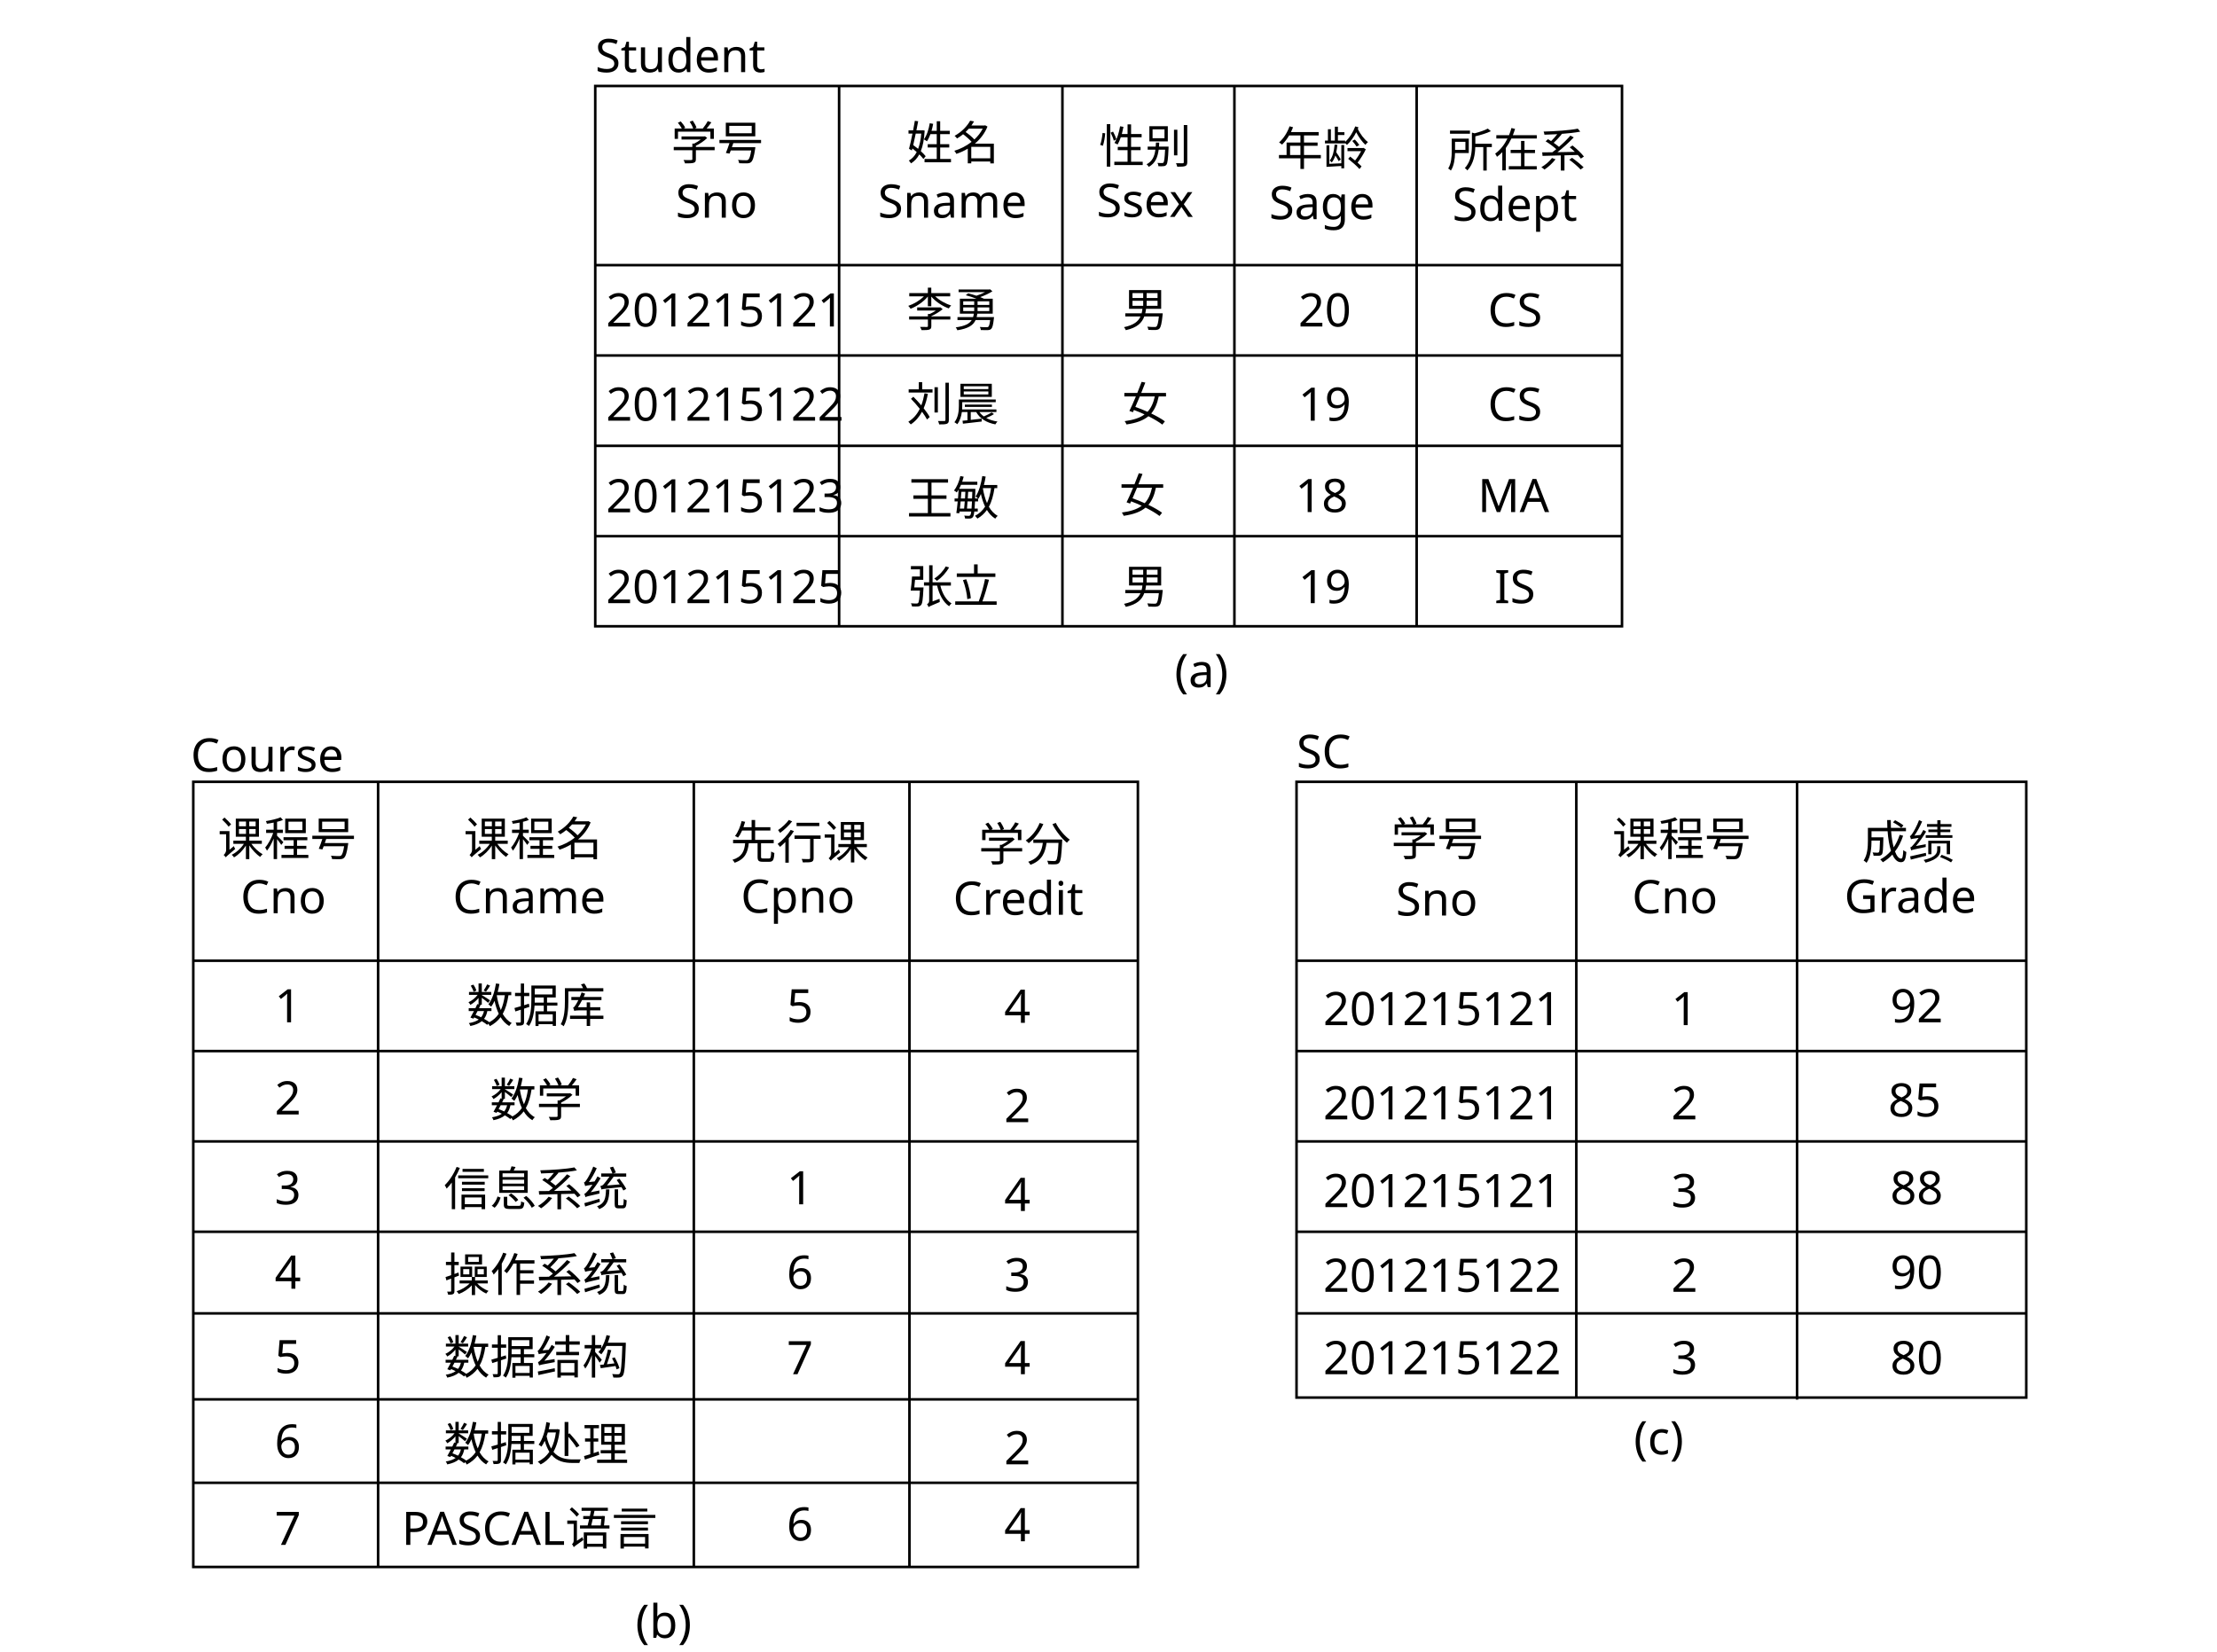
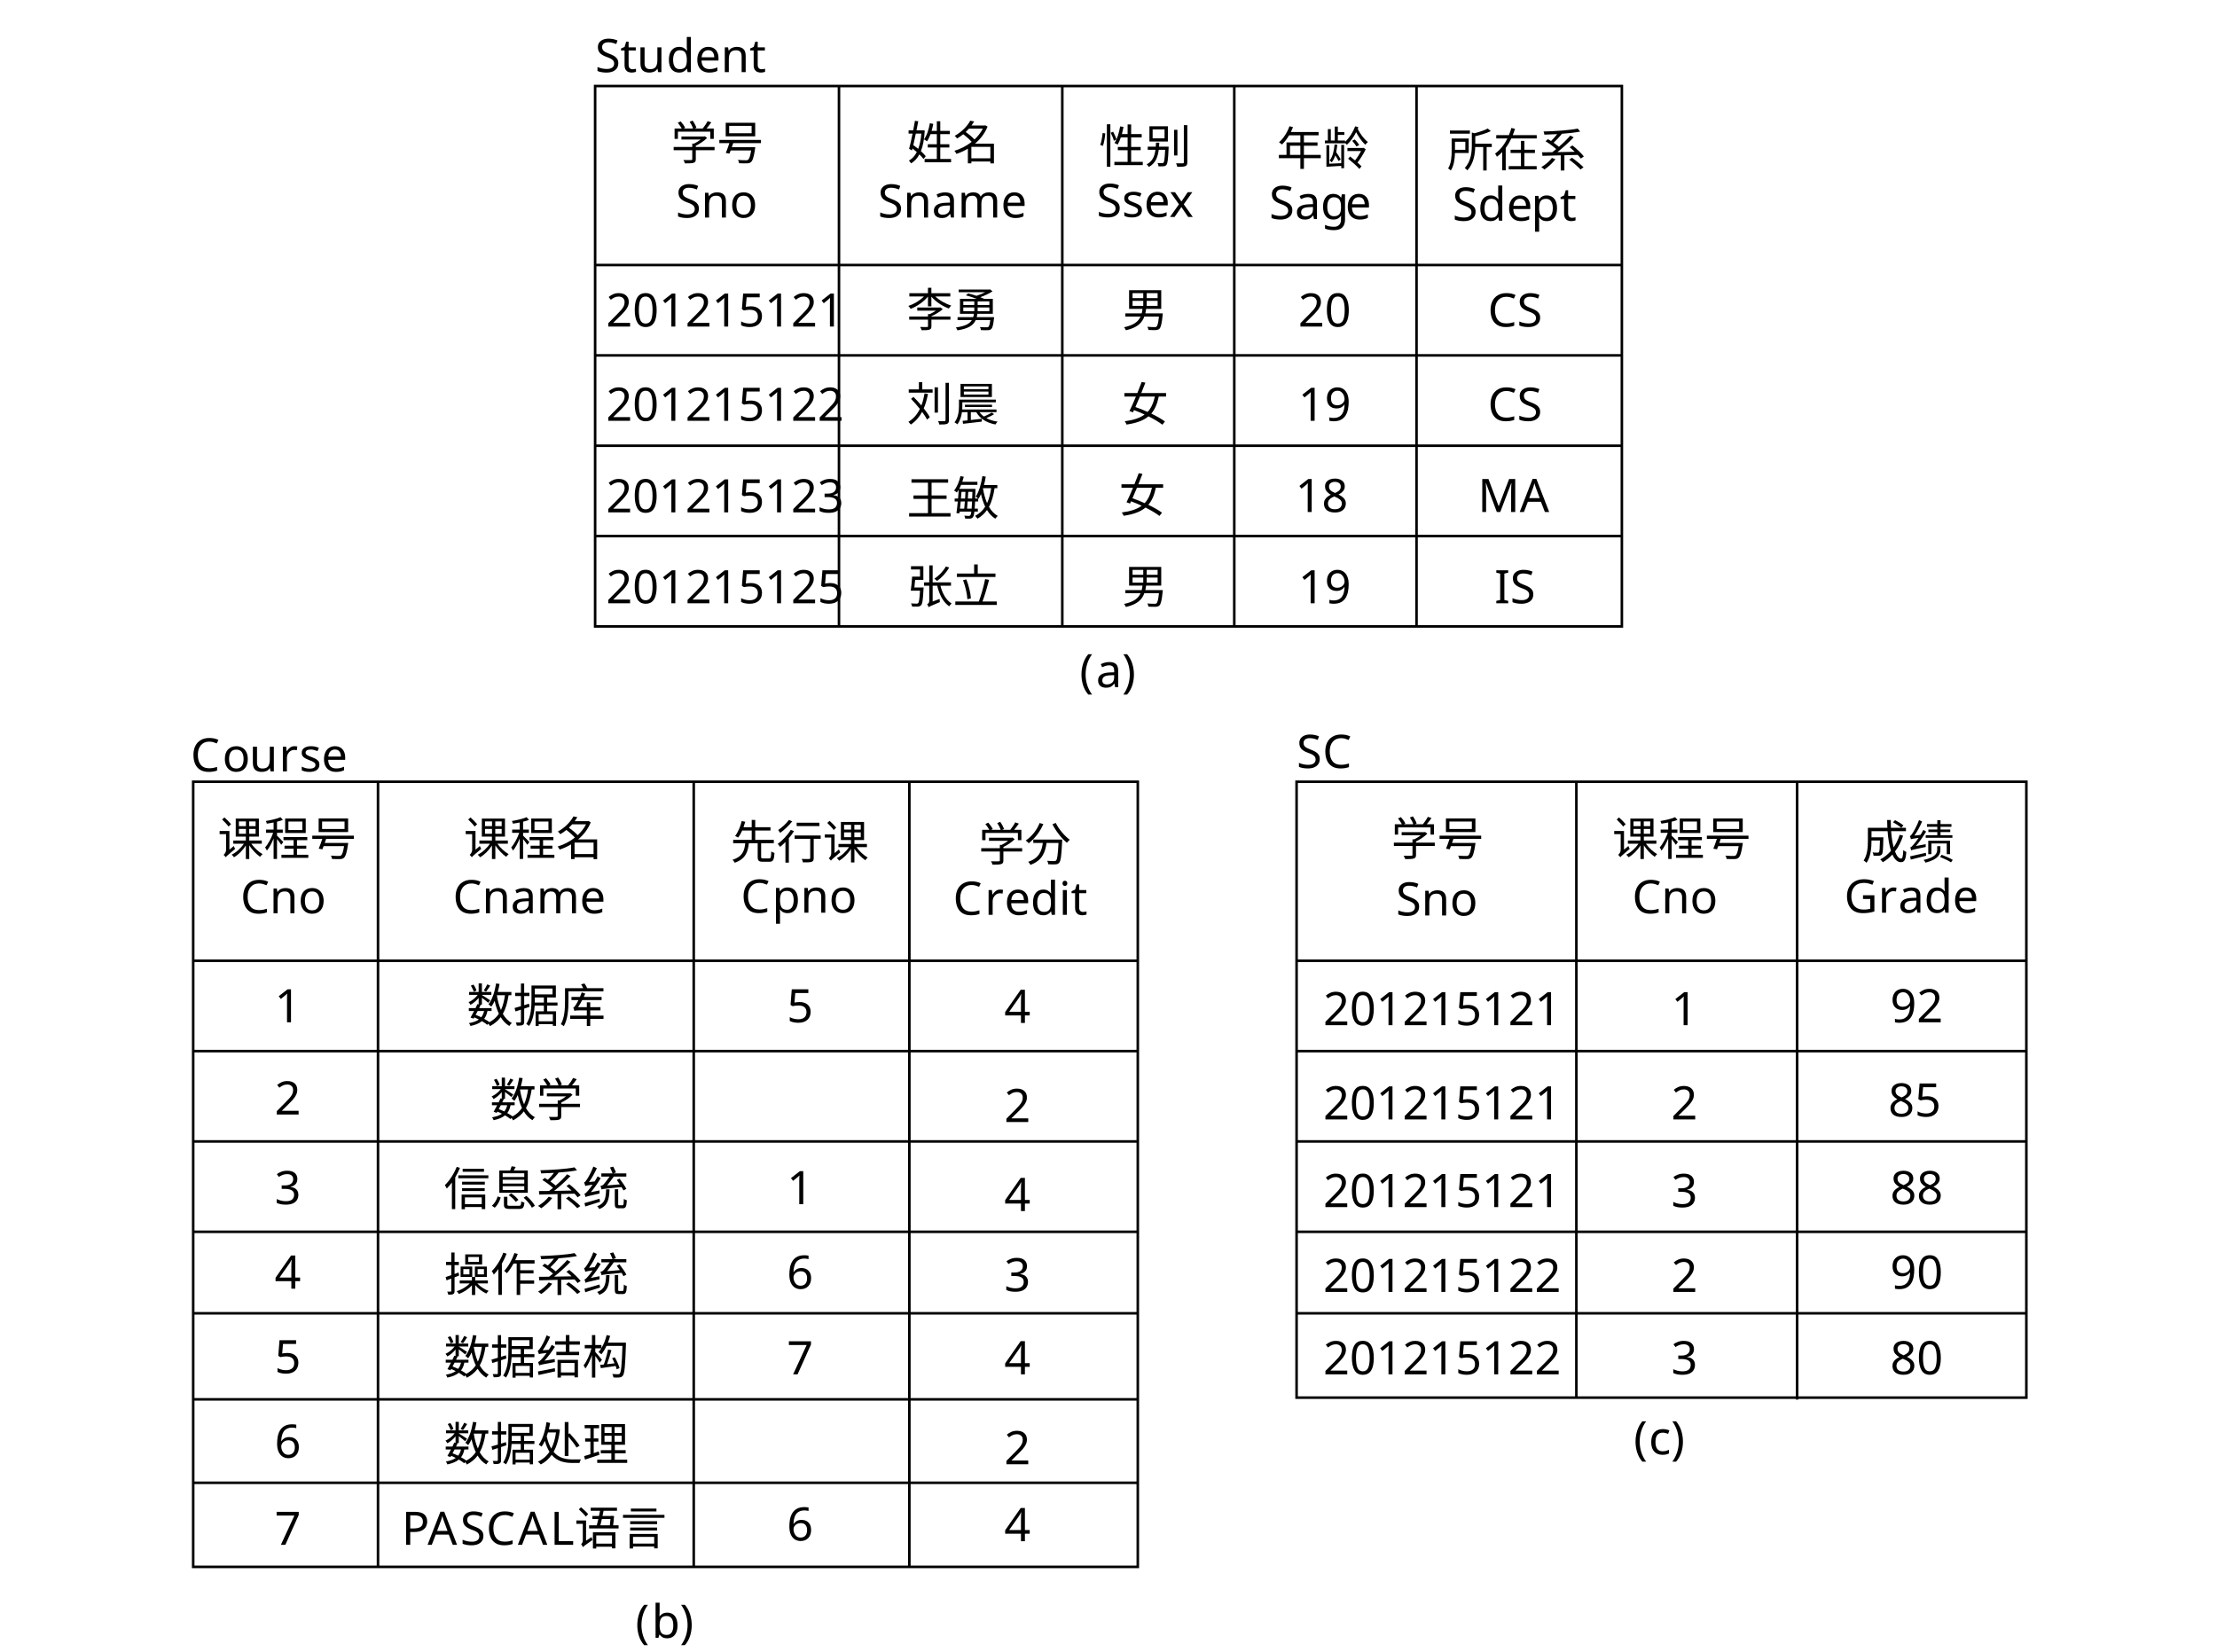
- <svg xmlns="http://www.w3.org/2000/svg" id="_图层_1" version="1.1" viewBox="0 0 863.7 643.3">
-   <defs>
-     <style>
-       .st0 {
-         fill: none;
-         stroke: #000;
-         stroke-miterlimit: 10;
-       }
- 
-       .st1 {
-         font-family: NotoSerifSC-ExtraLight, 'Noto Serif SC';
-         font-size: 18px;
-         font-weight: 200;
-       }
-     </style>
-   </defs>
+ <svg xmlns="http://www.w3.org/2000/svg" id="_图层_1" data-name=" 图层 1" viewBox="0 0 863.7 643.285">
+   <g>
+     <rect x="231.85" y="33.52" width="400" height="210.54" style="fill: none; stroke: #000; stroke-miterlimit: 10;" />
+     <line x1="231.85" y1="103.26" x2="631.85" y2="103.26" style="fill: none; stroke: #000; stroke-miterlimit: 10;" />
+     <line x1="231.85" y1="138.46" x2="631.85" y2="138.46" style="fill: none; stroke: #000; stroke-miterlimit: 10;" />
+     <line x1="231.85" y1="173.66" x2="631.85" y2="173.66" style="fill: none; stroke: #000; stroke-miterlimit: 10;" />
+     <line x1="231.85" y1="208.86" x2="631.85" y2="208.86" style="fill: none; stroke: #000; stroke-miterlimit: 10;" />
+     <line x1="551.85" y1="244.06" x2="551.85" y2="33.52" style="fill: none; stroke: #000; stroke-miterlimit: 10;" />
+     <line x1="480.85" y1="244.06" x2="480.85" y2="33.52" style="fill: none; stroke: #000; stroke-miterlimit: 10;" />
+     <line x1="413.85" y1="244.06" x2="413.85" y2="33.52" style="fill: none; stroke: #000; stroke-miterlimit: 10;" />
+     <line x1="326.85" y1="244.06" x2="326.85" y2="33.52" style="fill: none; stroke: #000; stroke-miterlimit: 10;" />
+   </g>
+   <text transform="translate(236.1108 127.2343)" style="font-family: NotoSerifSC-ExtraLight, 'Noto Serif SC'; font-size: 18px; font-weight: 200;">
+     <tspan x="0" y="0">201215121</tspan>
+   </text>
+   <text transform="translate(261.3645 62.2024)" style="font-family: NotoSerifSC-ExtraLight, 'Noto Serif SC'; font-size: 18px; font-weight: 200;">
+     <tspan x="0" y="0">学号</tspan>
+   </text>
+   <text transform="translate(263.2459 84.7573)" style="font-family: NotoSerifSC-ExtraLight, 'Noto Serif SC'; font-size: 18px; font-weight: 200;">
+     <tspan x="0" y="0">Sno</tspan>
+   </text>
+   <text transform="translate(353.2353 62.2027)" style="font-family: NotoSerifSC-ExtraLight, 'Noto Serif SC'; font-size: 18px; font-weight: 200;">
+     <tspan x="0" y="0">姓名</tspan>
+   </text>
+   <text transform="translate(341.9942 84.7576)" style="font-family: NotoSerifSC-ExtraLight, 'Noto Serif SC'; font-size: 18px; font-weight: 200;">
+     <tspan x="0" y="0">Sname</tspan>
+   </text>
+   <text transform="translate(353.2351 127.2339)" style="font-family: NotoSerifSC-ExtraLight, 'Noto Serif SC'; font-size: 18px; font-weight: 200;">
+     <tspan x="0" y="0">李勇</tspan>
+   </text>
+   <text transform="translate(428.1237 63.5347)" style="font-family: NotoSerifSC-ExtraLight, 'Noto Serif SC'; font-size: 18px; font-weight: 200;">
+     <tspan x="0" y="0">性别</tspan>
+   </text>
+   <text transform="translate(427.1881 84.5282)" style="font-family: NotoSerifSC-ExtraLight, 'Noto Serif SC'; font-size: 18px; font-weight: 200;">
+     <tspan x="0" y="0">Ssex</tspan>
+   </text>
+   <text transform="translate(497.3721 64.3623)" style="font-family: NotoSerifSC-ExtraLight, 'Noto Serif SC'; font-size: 18px; font-weight: 200;">
+     <tspan x="0" y="0">年龄</tspan>
+   </text>
+   <text transform="translate(494.4365 85.3558)" style="font-family: NotoSerifSC-ExtraLight, 'Noto Serif SC'; font-size: 18px; font-weight: 200;">
+     <tspan x="0" y="0">S</tspan>
+     <tspan x="9.99" y="0" style="letter-spacing: -.004em;">ag</tspan>
+     <tspan x="29.645" y="0">e</tspan>
+   </text>
+   <text transform="translate(563.771 64.9751)" style="font-family: NotoSerifSC-ExtraLight, 'Noto Serif SC'; font-size: 18px; font-weight: 200;">
+     <tspan x="0" y="0">所在系</tspan>
+   </text>
+   <text transform="translate(565.8354 85.9686)" style="font-family: NotoSerifSC-ExtraLight, 'Noto Serif SC'; font-size: 18px; font-weight: 200;">
+     <tspan x="0" y="0">Sd</tspan>
+     <tspan x="21.096" y="0" style="letter-spacing: -.004em;">e</tspan>
+     <tspan x="30.672" y="0" style="letter-spacing: -.003em;">p</tspan>
+     <tspan x="41.85" y="0">t</tspan>
+   </text>
+   <text transform="translate(437.1239 127.2344)" style="font-family: NotoSerifSC-ExtraLight, 'Noto Serif SC'; font-size: 18px; font-weight: 200;">
+     <tspan x="0" y="0">男</tspan>
+   </text>
+   <text transform="translate(505.7598 127.2339)" style="font-family: NotoSerifSC-ExtraLight, 'Noto Serif SC'; font-size: 18px; font-weight: 200;">
+     <tspan x="0" y="0">20</tspan>
+   </text>
+   <text transform="translate(579.602 127.2344)" style="font-family: NotoSerifSC-ExtraLight, 'Noto Serif SC'; font-size: 18px; font-weight: 200;">
+     <tspan x="0" y="0">CS</tspan>
+   </text>
+   <text transform="translate(236.1106 163.9419)" style="font-family: NotoSerifSC-ExtraLight, 'Noto Serif SC'; font-size: 18px; font-weight: 200;">
+     <tspan x="0" y="0">201215122</tspan>
+   </text>
+   <text transform="translate(353.2349 163.9415)" style="font-family: NotoSerifSC-ExtraLight, 'Noto Serif SC'; font-size: 18px; font-weight: 200;">
+     <tspan x="0" y="0">刘晨</tspan>
+   </text>
+   <text transform="translate(437.1236 163.942)" style="font-family: NotoSerifSC-ExtraLight, 'Noto Serif SC'; font-size: 18px; font-weight: 200;">
+     <tspan x="0" y="0">女</tspan>
+   </text>
+   <text transform="translate(505.7595 163.9416)" style="font-family: NotoSerifSC-ExtraLight, 'Noto Serif SC'; font-size: 18px; font-weight: 200;">
+     <tspan x="0" y="0">19</tspan>
+   </text>
+   <text transform="translate(579.6017 163.942)" style="font-family: NotoSerifSC-ExtraLight, 'Noto Serif SC'; font-size: 18px; font-weight: 200;">
+     <tspan x="0" y="0">CS</tspan>
+   </text>
+   <text transform="translate(236.1106 199.6257)" style="font-family: NotoSerifSC-ExtraLight, 'Noto Serif SC'; font-size: 18px; font-weight: 200;">
+     <tspan x="0" y="0">201215123</tspan>
+   </text>
+   <text transform="translate(353.2349 200.6252)" style="font-family: NotoSerifSC-ExtraLight, 'Noto Serif SC'; font-size: 18px; font-weight: 200;">
+     <tspan x="0" y="0">王敏</tspan>
+   </text>
+   <text transform="translate(435.9803 199.4824)" style="font-family: NotoSerifSC-ExtraLight, 'Noto Serif SC'; font-size: 18px; font-weight: 200;">
+     <tspan x="0" y="0">女</tspan>
+   </text>
+   <text transform="translate(504.6162 199.482)" style="font-family: NotoSerifSC-ExtraLight, 'Noto Serif SC'; font-size: 18px; font-weight: 200;">
+     <tspan x="0" y="0">18</tspan>
+   </text>
+   <text transform="translate(575.7231 199.4824)" style="font-family: NotoSerifSC-ExtraLight, 'Noto Serif SC'; font-size: 18px; font-weight: 200;">
+     <tspan x="0" y="0">MA</tspan>
+   </text>
+   <text transform="translate(236.1107 235.0379)" style="font-family: NotoSerifSC-ExtraLight, 'Noto Serif SC'; font-size: 18px; font-weight: 200;">
+     <tspan x="0" y="0">201215125</tspan>
+   </text>
+   <text transform="translate(353.235 235.0375)" style="font-family: NotoSerifSC-ExtraLight, 'Noto Serif SC'; font-size: 18px; font-weight: 200;">
+     <tspan x="0" y="0">张立</tspan>
+   </text>
+   <text transform="translate(437.1238 235.038)" style="font-family: NotoSerifSC-ExtraLight, 'Noto Serif SC'; font-size: 18px; font-weight: 200;">
+     <tspan x="0" y="0">男</tspan>
+   </text>
+   <text transform="translate(505.7597 235.0376)" style="font-family: NotoSerifSC-ExtraLight, 'Noto Serif SC'; font-size: 18px; font-weight: 200;">
+     <tspan x="0" y="0">19</tspan>
+   </text>
+   <text transform="translate(582.2123 235.038)" style="font-family: NotoSerifSC-ExtraLight, 'Noto Serif SC'; font-size: 18px; font-weight: 200;">
+     <tspan x="0" y="0">IS</tspan>
+   </text>
+   <text transform="translate(231.85 28.0887)" style="font-family: NotoSerifSC-ExtraLight, 'Noto Serif SC'; font-size: 18px; font-weight: 200;">
+     <tspan x="0" y="0" style="letter-spacing: -.01em;">S</tspan>
+     <tspan x="9.81" y="0">t</tspan>
+     <tspan x="16.236" y="0" style="letter-spacing: -.003em;">u</tspan>
+     <tspan x="27.756" y="0">dent</tspan>
+   </text>
+   <text transform="translate(74.2693 300.5519)" style="font-family: NotoSerifSC-ExtraLight, 'Noto Serif SC'; font-size: 18px; font-weight: 200;">
+     <tspan x="0" y="0">C</tspan>
+     <tspan x="12.348" y="0" style="letter-spacing: -.003em;">o</tspan>
+     <tspan x="22.824" y="0">u</tspan>
+     <tspan x="34.398" y="0" style="letter-spacing: -.004em;">r</tspan>
+     <tspan x="42.353" y="0">se</tspan>
+   </text>
+   <text transform="translate(420.6003 267.7488)" style="font-family: NotoSerifSC-ExtraLight, 'Noto Serif SC'; font-size: 18px; font-weight: 200;">
+     <tspan x="0" y="0" style="letter-spacing: .004em;">(</tspan>
+     <tspan x="6.372" y="0" style="letter-spacing: 0em;">a)</tspan>
+   </text>
  <g>
    <g>
-       <rect class="st0" x="231.9" y="33.5" width="400" height="210.5" />
-       <line class="st0" x1="231.9" y1="103.3" x2="631.9" y2="103.3" />
-       <line class="st0" x1="231.9" y1="138.5" x2="631.9" y2="138.5" />
-       <line class="st0" x1="231.9" y1="173.7" x2="631.9" y2="173.7" />
-       <line class="st0" x1="231.9" y1="208.9" x2="631.9" y2="208.9" />
-       <line class="st0" x1="551.9" y1="244.1" x2="551.9" y2="33.5" />
-       <line class="st0" x1="480.9" y1="244.1" x2="480.9" y2="33.5" />
-       <line class="st0" x1="413.9" y1="244.1" x2="413.9" y2="33.5" />
-       <line class="st0" x1="326.9" y1="244.1" x2="326.9" y2="33.5" />
+       <polyline points="443.263 457.04 443.263 610.464 75.264 610.464 75.264 304.575 443.263 304.575 443.263 405.899 443.263 457.04" style="fill: none; stroke: #000; stroke-miterlimit: 10;" />
+       <line x1="75.264" y1="374.315" x2="443.263" y2="374.315" style="fill: none; stroke: #000; stroke-miterlimit: 10;" />
+       <line x1="75.264" y1="409.515" x2="443.199" y2="409.515" style="fill: none; stroke: #000; stroke-miterlimit: 10;" />
+       <line x1="75.264" y1="444.715" x2="443.199" y2="444.715" style="fill: none; stroke: #000; stroke-miterlimit: 10;" />
+       <line x1="75.264" y1="479.915" x2="443.263" y2="479.915" style="fill: none; stroke: #000; stroke-miterlimit: 10;" />
+       <line x1="354.264" y1="610.464" x2="354.264" y2="304.575" style="fill: none; stroke: #000; stroke-miterlimit: 10;" />
+       <line x1="270.264" y1="610.464" x2="270.264" y2="304.575" style="fill: none; stroke: #000; stroke-miterlimit: 10;" />
+       <line x1="147.264" y1="610.464" x2="147.264" y2="304.575" style="fill: none; stroke: #000; stroke-miterlimit: 10;" />
+       <line x1="75.264" y1="511.67" x2="443.39" y2="511.67" style="fill: none; stroke: #000; stroke-miterlimit: 10;" />
+       <line x1="75.264" y1="545.194" x2="443.263" y2="545.194" style="fill: none; stroke: #000; stroke-miterlimit: 10;" />
+       <line x1="75.264" y1="577.702" x2="443.39" y2="577.702" style="fill: none; stroke: #000; stroke-miterlimit: 10;" />
    </g>
-     <text class="st1" transform="translate(236.1 127.2)">
+     <text transform="translate(106.9727 398.2895)" style="font-family: NotoSerifSC-ExtraLight, 'Noto Serif SC'; font-size: 18px; font-weight: 200;">
+       <tspan x="0" y="0">1</tspan>
+     </text>
+     <text transform="translate(84.7786 333.2577)" style="font-family: NotoSerifSC-ExtraLight, 'Noto Serif SC'; font-size: 18px; font-weight: 200;">
+       <tspan x="0" y="0">课程号</tspan>
+     </text>
+     <text transform="translate(93.66 355.8126)" style="font-family: NotoSerifSC-ExtraLight, 'Noto Serif SC'; font-size: 18px; font-weight: 200;">
+       <tspan x="0" y="0">Cno</tspan>
+     </text>
+     <text transform="translate(180.6494 333.2579)" style="font-family: NotoSerifSC-ExtraLight, 'Noto Serif SC'; font-size: 18px; font-weight: 200;">
+       <tspan x="0" y="0">课程名</tspan>
+     </text>
+     <text transform="translate(176.4083 355.8128)" style="font-family: NotoSerifSC-ExtraLight, 'Noto Serif SC'; font-size: 18px; font-weight: 200;">
+       <tspan x="0" y="0">Cname</tspan>
+     </text>
+     <text transform="translate(181.9446 398.2891)" style="font-family: NotoSerifSC-ExtraLight, 'Noto Serif SC'; font-size: 18px; font-weight: 200;">
+       <tspan x="0" y="0">数据库</tspan>
+     </text>
+     <text transform="translate(284.5378 334.59)" style="font-family: NotoSerifSC-ExtraLight, 'Noto Serif SC'; font-size: 18px; font-weight: 200;">
+       <tspan x="0" y="0">先行课</tspan>
+     </text>
+     <text transform="translate(288.6022 355.5834)" style="font-family: NotoSerifSC-ExtraLight, 'Noto Serif SC'; font-size: 18px; font-weight: 200;">
+       <tspan x="0" y="0" style="letter-spacing: -.01em;">C</tspan>
+       <tspan x="12.168" y="0">pno</tspan>
+     </text>
+     <text transform="translate(381.1956 335.4187)" style="font-family: NotoSerifSC-ExtraLight, 'Noto Serif SC'; font-size: 18px; font-weight: 200;">
+       <tspan x="0" y="0">学分</tspan>
+     </text>
+     <text transform="translate(371.26 356.4122)" style="font-family: NotoSerifSC-ExtraLight, 'Noto Serif SC'; font-size: 18px; font-weight: 200;">
+       <tspan x="0" y="0">C</tspan>
+       <tspan x="12.348" y="0" style="letter-spacing: -.018em;">r</tspan>
+       <tspan x="20.052" y="0">edit</tspan>
+     </text>
+     <text transform="translate(306.538 398.2896)" style="font-family: NotoSerifSC-ExtraLight, 'Noto Serif SC'; font-size: 18px; font-weight: 200;">
+       <tspan x="0" y="0">5</tspan>
+     </text>
+     <text transform="translate(391.2215 398.5416)" style="font-family: NotoSerifSC-ExtraLight, 'Noto Serif SC'; font-size: 18px; font-weight: 200;">
+       <tspan x="0" y="0">4</tspan>
+     </text>
+     <text transform="translate(190.9444 434.9967)" style="font-family: NotoSerifSC-ExtraLight, 'Noto Serif SC'; font-size: 18px; font-weight: 200;">
+       <tspan x="0" y="0">数学</tspan>
+     </text>
+     <text transform="translate(391.2214 437.1565)" style="font-family: NotoSerifSC-ExtraLight, 'Noto Serif SC'; font-size: 18px; font-weight: 200;">
+       <tspan x="0" y="0">2</tspan>
+     </text>
+     <text transform="translate(172.9444 469.6805)" style="font-family: NotoSerifSC-ExtraLight, 'Noto Serif SC'; font-size: 18px; font-weight: 200;">
+       <tspan x="0" y="0">信息系统</tspan>
+     </text>
+     <text transform="translate(391.2216 471.841)" style="font-family: NotoSerifSC-ExtraLight, 'Noto Serif SC'; font-size: 18px; font-weight: 200;">
+       <tspan x="0" y="0">4</tspan>
+     </text>
+     <text transform="translate(172.9443 503.0927)" style="font-family: NotoSerifSC-ExtraLight, 'Noto Serif SC'; font-size: 18px; font-weight: 200;">
+       <tspan x="0" y="0">操作系统</tspan>
+     </text>
+     <text transform="translate(391.2216 503.0928)" style="font-family: NotoSerifSC-ExtraLight, 'Noto Serif SC'; font-size: 18px; font-weight: 200;">
+       <tspan x="0" y="0">3</tspan>
+     </text>
+     <text transform="translate(106.9725 434.2199)" style="font-family: NotoSerifSC-ExtraLight, 'Noto Serif SC'; font-size: 18px; font-weight: 200;">
+       <tspan x="0" y="0">2</tspan>
+     </text>
+     <text transform="translate(106.9727 469.1507)" style="font-family: NotoSerifSC-ExtraLight, 'Noto Serif SC'; font-size: 18px; font-weight: 200;">
+       <tspan x="0" y="0">3</tspan>
+     </text>
+     <text transform="translate(106.9728 502.0815)" style="font-family: NotoSerifSC-ExtraLight, 'Noto Serif SC'; font-size: 18px; font-weight: 200;">
+       <tspan x="0" y="0">4</tspan>
+     </text>
+     <text transform="translate(106.9724 535.0124)" style="font-family: NotoSerifSC-ExtraLight, 'Noto Serif SC'; font-size: 18px; font-weight: 200;">
+       <tspan x="0" y="0">5</tspan>
+     </text>
+     <text transform="translate(106.9727 567.9434)" style="font-family: NotoSerifSC-ExtraLight, 'Noto Serif SC'; font-size: 18px; font-weight: 200;">
+       <tspan x="0" y="0">6</tspan>
+     </text>
+     <text transform="translate(106.9724 601.8743)" style="font-family: NotoSerifSC-ExtraLight, 'Noto Serif SC'; font-size: 18px; font-weight: 200;">
+       <tspan x="0" y="0">7</tspan>
+     </text>
+     <text transform="translate(172.9447 535.2807)" style="font-family: NotoSerifSC-ExtraLight, 'Noto Serif SC'; font-size: 18px; font-weight: 200;">
+       <tspan x="0" y="0">数据结构</tspan>
+     </text>
+     <text transform="translate(172.9446 569.1036)" style="font-family: NotoSerifSC-ExtraLight, 'Noto Serif SC'; font-size: 18px; font-weight: 200;">
+       <tspan x="0" y="0">数据处理</tspan>
+     </text>
+     <text transform="translate(156.4569 601.8741)" style="font-family: NotoSerifSC-ExtraLight, 'Noto Serif SC'; font-size: 18px; font-weight: 200;">
+       <tspan x="0" y="0" style="letter-spacing: -.066em;">P</tspan>
+       <tspan x="10.116" y="0" style="letter-spacing: 0em;">A</tspan>
+       <tspan x="22.842" y="0" style="letter-spacing: .006em;">S</tspan>
+       <tspan x="32.94" y="0">C</tspan>
+       <tspan x="45.287" y="0" style="letter-spacing: -.009em;">A</tspan>
+       <tspan x="57.851" y="0">L语言</tspan>
+     </text>
+     <text transform="translate(306.5381 469.1572)" style="font-family: NotoSerifSC-ExtraLight, 'Noto Serif SC'; font-size: 18px; font-weight: 200;">
+       <tspan x="0" y="0">1</tspan>
+     </text>
+     <text transform="translate(306.5379 502.0817)" style="font-family: NotoSerifSC-ExtraLight, 'Noto Serif SC'; font-size: 18px; font-weight: 200;">
+       <tspan x="0" y="0">6</tspan>
+     </text>
+     <text transform="translate(306.538 535.4408)" style="font-family: NotoSerifSC-ExtraLight, 'Noto Serif SC'; font-size: 18px; font-weight: 200;">
+       <tspan x="0" y="0">7</tspan>
+     </text>
+     <text transform="translate(306.5379 600.2035)" style="font-family: NotoSerifSC-ExtraLight, 'Noto Serif SC'; font-size: 18px; font-weight: 200;">
+       <tspan x="0" y="0">6</tspan>
+     </text>
+     <text transform="translate(391.2215 535.4408)" style="font-family: NotoSerifSC-ExtraLight, 'Noto Serif SC'; font-size: 18px; font-weight: 200;">
+       <tspan x="0" y="0">4</tspan>
+     </text>
+     <text transform="translate(391.2215 570.4714)" style="font-family: NotoSerifSC-ExtraLight, 'Noto Serif SC'; font-size: 18px; font-weight: 200;">
+       <tspan x="0" y="0">2</tspan>
+     </text>
+     <text transform="translate(391.2215 600.4558)" style="font-family: NotoSerifSC-ExtraLight, 'Noto Serif SC'; font-size: 18px; font-weight: 200;">
+       <tspan x="0" y="0">4</tspan>
+     </text>
+   </g>
+   <text transform="translate(247.5641 638.1107)" style="font-family: NotoSerifSC-ExtraLight, 'Noto Serif SC'; font-size: 18px; font-weight: 200;">
+     <tspan x="0" y="0">(</tspan>
+     <tspan x="6.3" y="0" style="letter-spacing: -.018em;">b</tspan>
+     <tspan x="17.226" y="0">)</tspan>
+   </text>
+   <g>
+     <g>
+       <polyline points="789.431 424.173 789.431 544.524 505.122 544.524 505.122 304.575 789.431 304.575 789.431 384.057 789.431 424.173" style="fill: none; stroke: #000; stroke-miterlimit: 10;" />
+       <line x1="505.122" y1="374.315" x2="789.431" y2="374.315" style="fill: none; stroke: #000; stroke-miterlimit: 10;" />
+       <line x1="505.122" y1="409.515" x2="789.431" y2="409.515" style="fill: none; stroke: #000; stroke-miterlimit: 10;" />
+       <line x1="505.122" y1="444.715" x2="789.431" y2="444.715" style="fill: none; stroke: #000; stroke-miterlimit: 10;" />
+       <line x1="505.122" y1="479.915" x2="789.431" y2="479.915" style="fill: none; stroke: #000; stroke-miterlimit: 10;" />
+       <line x1="700.122" y1="545.286" x2="700.122" y2="304.575" style="fill: none; stroke: #000; stroke-miterlimit: 10;" />
+       <line x1="614.122" y1="544.524" x2="614.122" y2="304.575" style="fill: none; stroke: #000; stroke-miterlimit: 10;" />
+       <line x1="505.122" y1="511.67" x2="789.431" y2="511.67" style="fill: none; stroke: #000; stroke-miterlimit: 10;" />
+     </g>
+     <text transform="translate(541.9486 333.2577)" style="font-family: NotoSerifSC-ExtraLight, 'Noto Serif SC'; font-size: 18px; font-weight: 200;">
+       <tspan x="0" y="0">学号</tspan>
+     </text>
+     <text transform="translate(543.8299 356.6823)" style="font-family: NotoSerifSC-ExtraLight, 'Noto Serif SC'; font-size: 18px; font-weight: 200;">
+       <tspan x="0" y="0">Sno</tspan>
+     </text>
+     <text transform="translate(628.087 333.2579)" style="font-family: NotoSerifSC-ExtraLight, 'Noto Serif SC'; font-size: 18px; font-weight: 200;">
+       <tspan x="0" y="0">课程号</tspan>
+     </text>
+     <text transform="translate(635.8459 355.8128)" style="font-family: NotoSerifSC-ExtraLight, 'Noto Serif SC'; font-size: 18px; font-weight: 200;">
+       <tspan x="0" y="0">Cno</tspan>
+     </text>
+     <text transform="translate(725.3956 334.59)" style="font-family: NotoSerifSC-ExtraLight, 'Noto Serif SC'; font-size: 18px; font-weight: 200;">
+       <tspan x="0" y="0">成绩</tspan>
+     </text>
+     <text transform="translate(718.4601 355.5834)" style="font-family: NotoSerifSC-ExtraLight, 'Noto Serif SC'; font-size: 18px; font-weight: 200;">
+       <tspan x="0" y="0">G</tspan>
+       <tspan x="13.212" y="0" style="letter-spacing: -.011em;">r</tspan>
+       <tspan x="21.042" y="0" style="letter-spacing: 0em;">ade</tspan>
+     </text>
+     <text transform="translate(736.3958 398.2896)" style="font-family: NotoSerifSC-ExtraLight, 'Noto Serif SC'; font-size: 18px; font-weight: 200;">
+       <tspan x="0" y="0">92</tspan>
+     </text>
+     <text transform="translate(736.3959 469.1572)" style="font-family: NotoSerifSC-ExtraLight, 'Noto Serif SC'; font-size: 18px; font-weight: 200;">
+       <tspan x="0" y="0">88</tspan>
+     </text>
+     <text transform="translate(736.3957 502.0817)" style="font-family: NotoSerifSC-ExtraLight, 'Noto Serif SC'; font-size: 18px; font-weight: 200;">
+       <tspan x="0" y="0">90</tspan>
+     </text>
+     <text transform="translate(736.3958 535.4408)" style="font-family: NotoSerifSC-ExtraLight, 'Noto Serif SC'; font-size: 18px; font-weight: 200;">
+       <tspan x="0" y="0">80</tspan>
+     </text>
+     <text transform="translate(735.6166 434.9969)" style="font-family: NotoSerifSC-ExtraLight, 'Noto Serif SC'; font-size: 18px; font-weight: 200;">
+       <tspan x="0" y="0">85</tspan>
+     </text>
+     <text transform="translate(515.5004 399.4154)" style="font-family: NotoSerifSC-ExtraLight, 'Noto Serif SC'; font-size: 18px; font-weight: 200;">
      <tspan x="0" y="0">201215121</tspan>
    </text>
-     <text class="st1" transform="translate(261.4 62.2)">
-       <tspan x="0" y="0">学号</tspan>
-     </text>
-     <text class="st1" transform="translate(263.2 84.8)">
-       <tspan x="0" y="0">Sno</tspan>
-     </text>
-     <text class="st1" transform="translate(353.2 62.2)">
-       <tspan x="0" y="0">姓名</tspan>
-     </text>
-     <text class="st1" transform="translate(342 84.8)">
-       <tspan x="0" y="0">Sname</tspan>
-     </text>
-     <text class="st1" transform="translate(353.2 127.2)">
-       <tspan x="0" y="0">李勇</tspan>
-     </text>
-     <text class="st1" transform="translate(428.1 63.5)">
-       <tspan x="0" y="0">性别</tspan>
-     </text>
-     <text class="st1" transform="translate(427.2 84.5)">
-       <tspan x="0" y="0">Ssex</tspan>
-     </text>
-     <text class="st1" transform="translate(497.4 64.4)">
-       <tspan x="0" y="0">年龄</tspan>
-     </text>
-     <text class="st1" transform="translate(494.4 85.4)">
-       <tspan x="0" y="0">Sage</tspan>
-     </text>
-     <text class="st1" transform="translate(563.8 65)">
-       <tspan x="0" y="0">所在系</tspan>
-     </text>
-     <text class="st1" transform="translate(565.8 86)">
-       <tspan x="0" y="0">Sdept</tspan>
-     </text>
-     <text class="st1" transform="translate(437.1 127.2)">
-       <tspan x="0" y="0">男</tspan>
-     </text>
-     <text class="st1" transform="translate(505.8 127.2)">
-       <tspan x="0" y="0">20</tspan>
-     </text>
-     <text class="st1" transform="translate(579.6 127.2)">
-       <tspan x="0" y="0">CS</tspan>
-     </text>
-     <text class="st1" transform="translate(236.1 163.9)">
+     <text transform="translate(515.5006 436.123)" style="font-family: NotoSerifSC-ExtraLight, 'Noto Serif SC'; font-size: 18px; font-weight: 200;">
+       <tspan x="0" y="0">201215121</tspan>
+     </text>
+     <text transform="translate(515.5006 470.283)" style="font-family: NotoSerifSC-ExtraLight, 'Noto Serif SC'; font-size: 18px; font-weight: 200;">
+       <tspan x="0" y="0">201215121</tspan>
+     </text>
+     <text transform="translate(515.5003 503.345)" style="font-family: NotoSerifSC-ExtraLight, 'Noto Serif SC'; font-size: 18px; font-weight: 200;">
      <tspan x="0" y="0">201215122</tspan>
    </text>
-     <text class="st1" transform="translate(353.2 163.9)">
-       <tspan x="0" y="0">刘晨</tspan>
-     </text>
-     <text class="st1" transform="translate(437.1 163.9)">
-       <tspan x="0" y="0">女</tspan>
-     </text>
-     <text class="st1" transform="translate(505.8 163.9)">
-       <tspan x="0" y="0">19</tspan>
-     </text>
-     <text class="st1" transform="translate(579.6 163.9)">
-       <tspan x="0" y="0">CS</tspan>
-     </text>
-     <text class="st1" transform="translate(236.1 199.6)">
-       <tspan x="0" y="0">201215123</tspan>
-     </text>
-     <text class="st1" transform="translate(353.2 200.6)">
-       <tspan x="0" y="0">王敏</tspan>
-     </text>
-     <text class="st1" transform="translate(436 199.5)">
-       <tspan x="0" y="0">女</tspan>
-     </text>
-     <text class="st1" transform="translate(504.6 199.5)">
-       <tspan x="0" y="0">18</tspan>
-     </text>
-     <text class="st1" transform="translate(575.7 199.5)">
-       <tspan x="0" y="0">MA</tspan>
-     </text>
-     <text class="st1" transform="translate(236.1 235)">
-       <tspan x="0" y="0">201215125</tspan>
-     </text>
-     <text class="st1" transform="translate(353.2 235)">
-       <tspan x="0" y="0">张立</tspan>
-     </text>
-     <text class="st1" transform="translate(437.1 235)">
-       <tspan x="0" y="0">男</tspan>
-     </text>
-     <text class="st1" transform="translate(505.8 235)">
-       <tspan x="0" y="0">19</tspan>
-     </text>
-     <text class="st1" transform="translate(582.2 235)">
-       <tspan x="0" y="0">IS</tspan>
+     <text transform="translate(515.5006 535.4405)" style="font-family: NotoSerifSC-ExtraLight, 'Noto Serif SC'; font-size: 18px; font-weight: 200;">
+       <tspan x="0" y="0">201215122</tspan>
+     </text>
+     <text transform="translate(651.0603 399.4152)" style="font-family: NotoSerifSC-ExtraLight, 'Noto Serif SC'; font-size: 18px; font-weight: 200;">
+       <tspan x="0" y="0">1</tspan>
+     </text>
+     <text transform="translate(651.0607 436.1232)" style="font-family: NotoSerifSC-ExtraLight, 'Noto Serif SC'; font-size: 18px; font-weight: 200;">
+       <tspan x="0" y="0">2</tspan>
+     </text>
+     <text transform="translate(651.0606 470.283)" style="font-family: NotoSerifSC-ExtraLight, 'Noto Serif SC'; font-size: 18px; font-weight: 200;">
+       <tspan x="0" y="0">3</tspan>
+     </text>
+     <text transform="translate(651.0605 503.3445)" style="font-family: NotoSerifSC-ExtraLight, 'Noto Serif SC'; font-size: 18px; font-weight: 200;">
+       <tspan x="0" y="0">2</tspan>
+     </text>
+     <text transform="translate(651.0605 535.4406)" style="font-family: NotoSerifSC-ExtraLight, 'Noto Serif SC'; font-size: 18px; font-weight: 200;">
+       <tspan x="0" y="0">3</tspan>
    </text>
  </g>
-   <text class="st1" transform="translate(231.9 28.1)">
-     <tspan x="0" y="0">Student</tspan>
-   </text>
-   <text class="st1" transform="translate(74.3 300.6)">
-     <tspan x="0" y="0">Course</tspan>
-   </text>
-   <g>
-     <text class="st1" transform="translate(457.6 267.7)">
-       <tspan x="0" y="0">(a)</tspan>
-     </text>
-     <g>
-       <g>
-         <polyline class="st0" points="443.3 457 443.3 610.5 75.3 610.5 75.3 304.6 443.3 304.6 443.3 405.9 443.3 457" />
-         <line class="st0" x1="75.3" y1="374.3" x2="443.3" y2="374.3" />
-         <line class="st0" x1="75.3" y1="409.5" x2="443.2" y2="409.5" />
-         <line class="st0" x1="75.3" y1="444.7" x2="443.2" y2="444.7" />
-         <line class="st0" x1="75.3" y1="479.9" x2="443.3" y2="479.9" />
-         <line class="st0" x1="354.3" y1="610.5" x2="354.3" y2="304.6" />
-         <line class="st0" x1="270.3" y1="610.5" x2="270.3" y2="304.6" />
-         <line class="st0" x1="147.3" y1="610.5" x2="147.3" y2="304.6" />
-         <line class="st0" x1="75.3" y1="511.7" x2="443.4" y2="511.7" />
-         <line class="st0" x1="75.3" y1="545.2" x2="443.3" y2="545.2" />
-         <line class="st0" x1="75.3" y1="577.7" x2="443.4" y2="577.7" />
-       </g>
-       <text class="st1" transform="translate(107 398.3)">
-         <tspan x="0" y="0">1</tspan>
-       </text>
-       <text class="st1" transform="translate(84.8 333.3)">
-         <tspan x="0" y="0">课程号</tspan>
-       </text>
-       <text class="st1" transform="translate(93.7 355.8)">
-         <tspan x="0" y="0">Cno</tspan>
-       </text>
-       <text class="st1" transform="translate(180.6 333.3)">
-         <tspan x="0" y="0">课程名</tspan>
-       </text>
-       <text class="st1" transform="translate(176.4 355.8)">
-         <tspan x="0" y="0">Cname</tspan>
-       </text>
-       <text class="st1" transform="translate(181.9 398.3)">
-         <tspan x="0" y="0">数据库</tspan>
-       </text>
-       <text class="st1" transform="translate(284.5 334.6)">
-         <tspan x="0" y="0">先行课</tspan>
-       </text>
-       <text class="st1" transform="translate(288.6 355.6)">
-         <tspan x="0" y="0">Cpno</tspan>
-       </text>
-       <text class="st1" transform="translate(381.2 335.4)">
-         <tspan x="0" y="0">学分</tspan>
-       </text>
-       <text class="st1" transform="translate(371.3 356.4)">
-         <tspan x="0" y="0">Credit</tspan>
-       </text>
-       <text class="st1" transform="translate(306.5 398.3)">
-         <tspan x="0" y="0">5</tspan>
-       </text>
-       <text class="st1" transform="translate(391.2 398.5)">
-         <tspan x="0" y="0">4</tspan>
-       </text>
-       <text class="st1" transform="translate(190.9 435)">
-         <tspan x="0" y="0">数学</tspan>
-       </text>
-       <text class="st1" transform="translate(391.2 437.2)">
-         <tspan x="0" y="0">2</tspan>
-       </text>
-       <text class="st1" transform="translate(172.9 469.7)">
-         <tspan x="0" y="0">信息系统</tspan>
-       </text>
-       <text class="st1" transform="translate(391.2 471.8)">
-         <tspan x="0" y="0">4</tspan>
-       </text>
-       <text class="st1" transform="translate(172.9 503.1)">
-         <tspan x="0" y="0">操作系统</tspan>
-       </text>
-       <text class="st1" transform="translate(391.2 503.1)">
-         <tspan x="0" y="0">3</tspan>
-       </text>
-       <text class="st1" transform="translate(107 434.2)">
-         <tspan x="0" y="0">2</tspan>
-       </text>
-       <text class="st1" transform="translate(107 469.2)">
-         <tspan x="0" y="0">3</tspan>
-       </text>
-       <text class="st1" transform="translate(107 502.1)">
-         <tspan x="0" y="0">4</tspan>
-       </text>
-       <text class="st1" transform="translate(107 535)">
-         <tspan x="0" y="0">5</tspan>
-       </text>
-       <text class="st1" transform="translate(107 567.9)">
-         <tspan x="0" y="0">6</tspan>
-       </text>
-       <text class="st1" transform="translate(107 601.9)">
-         <tspan x="0" y="0">7</tspan>
-       </text>
-       <text class="st1" transform="translate(172.9 535.3)">
-         <tspan x="0" y="0">数据结构</tspan>
-       </text>
-       <text class="st1" transform="translate(172.9 569.1)">
-         <tspan x="0" y="0">数据处理</tspan>
-       </text>
-       <text class="st1" transform="translate(156.5 601.9)">
-         <tspan x="0" y="0">PASCAL语言</tspan>
-       </text>
-       <text class="st1" transform="translate(306.5 469.2)">
-         <tspan x="0" y="0">1</tspan>
-       </text>
-       <text class="st1" transform="translate(306.5 502.1)">
-         <tspan x="0" y="0">6</tspan>
-       </text>
-       <text class="st1" transform="translate(306.5 535.4)">
-         <tspan x="0" y="0">7</tspan>
-       </text>
-       <text class="st1" transform="translate(306.5 600.2)">
-         <tspan x="0" y="0">6</tspan>
-       </text>
-       <text class="st1" transform="translate(391.2 535.4)">
-         <tspan x="0" y="0">4</tspan>
-       </text>
-       <text class="st1" transform="translate(391.2 570.5)">
-         <tspan x="0" y="0">2</tspan>
-       </text>
-       <text class="st1" transform="translate(391.2 600.5)">
-         <tspan x="0" y="0">4</tspan>
-       </text>
-     </g>
-     <text class="st1" transform="translate(247.6 638.1)">
-       <tspan x="0" y="0">(b)</tspan>
-     </text>
-     <g>
-       <g>
-         <polyline class="st0" points="789.4 424.2 789.4 544.5 505.1 544.5 505.1 304.6 789.4 304.6 789.4 384.1 789.4 424.2" />
-         <line class="st0" x1="505.1" y1="374.3" x2="789.4" y2="374.3" />
-         <line class="st0" x1="505.1" y1="409.5" x2="789.4" y2="409.5" />
-         <line class="st0" x1="505.1" y1="444.7" x2="789.4" y2="444.7" />
-         <line class="st0" x1="505.1" y1="479.9" x2="789.4" y2="479.9" />
-         <line class="st0" x1="700.1" y1="545.3" x2="700.1" y2="304.6" />
-         <line class="st0" x1="614.1" y1="544.5" x2="614.1" y2="304.6" />
-         <line class="st0" x1="505.1" y1="511.7" x2="789.4" y2="511.7" />
-       </g>
-       <text class="st1" transform="translate(541.9 333.3)">
-         <tspan x="0" y="0">学号</tspan>
-       </text>
-       <text class="st1" transform="translate(543.8 356.7)">
-         <tspan x="0" y="0">Sno</tspan>
-       </text>
-       <text class="st1" transform="translate(628.1 333.3)">
-         <tspan x="0" y="0">课程号</tspan>
-       </text>
-       <text class="st1" transform="translate(635.8 355.8)">
-         <tspan x="0" y="0">Cno</tspan>
-       </text>
-       <text class="st1" transform="translate(725.4 334.6)">
-         <tspan x="0" y="0">成绩</tspan>
-       </text>
-       <text class="st1" transform="translate(718.5 355.6)">
-         <tspan x="0" y="0">Grade</tspan>
-       </text>
-       <text class="st1" transform="translate(736.4 398.3)">
-         <tspan x="0" y="0">92</tspan>
-       </text>
-       <text class="st1" transform="translate(736.4 469.2)">
-         <tspan x="0" y="0">88</tspan>
-       </text>
-       <text class="st1" transform="translate(736.4 502.1)">
-         <tspan x="0" y="0">90</tspan>
-       </text>
-       <text class="st1" transform="translate(736.4 535.4)">
-         <tspan x="0" y="0">80</tspan>
-       </text>
-       <text class="st1" transform="translate(735.6 435)">
-         <tspan x="0" y="0">85</tspan>
-       </text>
-       <text class="st1" transform="translate(515.5 399.4)">
-         <tspan x="0" y="0">201215121</tspan>
-       </text>
-       <text class="st1" transform="translate(515.5 436.1)">
-         <tspan x="0" y="0">201215121</tspan>
-       </text>
-       <text class="st1" transform="translate(515.5 470.3)">
-         <tspan x="0" y="0">201215121</tspan>
-       </text>
-       <text class="st1" transform="translate(515.5 503.3)">
-         <tspan x="0" y="0">201215122</tspan>
-       </text>
-       <text class="st1" transform="translate(515.5 535.4)">
-         <tspan x="0" y="0">201215122</tspan>
-       </text>
-       <text class="st1" transform="translate(651.1 399.4)">
-         <tspan x="0" y="0">1</tspan>
-       </text>
-       <text class="st1" transform="translate(651.1 436.1)">
-         <tspan x="0" y="0">2</tspan>
-       </text>
-       <text class="st1" transform="translate(651.1 470.3)">
-         <tspan x="0" y="0">3</tspan>
-       </text>
-       <text class="st1" transform="translate(651.1 503.3)">
-         <tspan x="0" y="0">2</tspan>
-       </text>
-       <text class="st1" transform="translate(651.1 535.4)">
-         <tspan x="0" y="0">3</tspan>
-       </text>
-     </g>
-     <text class="st1" transform="translate(505.1 299.2)">
-       <tspan x="0" y="0">SC</tspan>
-     </text>
-     <text class="st1" transform="translate(636.5 566.6)">
-       <tspan x="0" y="0">(c)</tspan>
-     </text>
-   </g>
+   <text transform="translate(505.122 299.2023)" style="font-family: NotoSerifSC-ExtraLight, 'Noto Serif SC'; font-size: 18px; font-weight: 200;">
+     <tspan x="0" y="0" style="letter-spacing: .006em;">S</tspan>
+     <tspan x="10.098" y="0" style="letter-spacing: 0em;">C</tspan>
+   </text>
+   <text transform="translate(636.4588 566.6128)" style="font-family: NotoSerifSC-ExtraLight, 'Noto Serif SC'; font-size: 18px; font-weight: 200;">
+     <tspan x="0" y="0" style="letter-spacing: -.025em;">(</tspan>
+     <tspan x="5.85" y="0">c)</tspan>
+   </text>
</svg>
